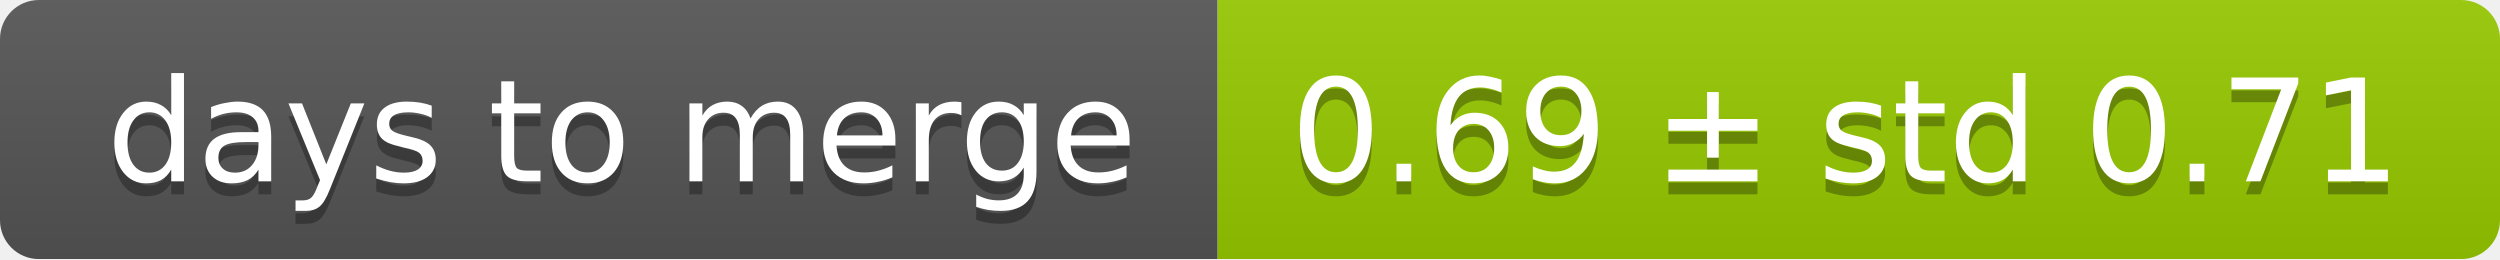
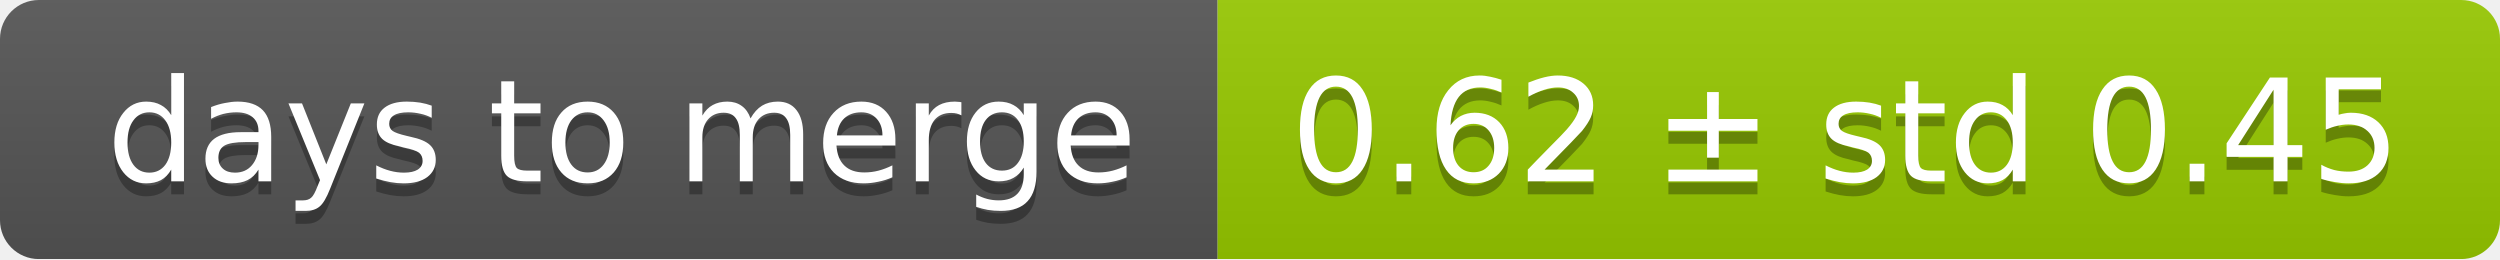
<svg xmlns="http://www.w3.org/2000/svg" width="193" height="20">
  <linearGradient id="smooth" x2="0" y2="100%">
    <stop offset="0" stop-color="#bbb" stop-opacity=".1" />
    <stop offset="1" stop-opacity=".1" />
  </linearGradient>
  <mask id="round">
    <rect width="193" height="20" rx="3" fill="#fff" />
  </mask>
  <g mask="url(#round)">
    <rect width="94" height="20" fill="#555" />
    <rect x="94" width="99" height="20" fill="#97ca00" />
    <rect width="193" height="20" fill="url(#smooth)" />
  </g>
  <g fill="#fff" text-anchor="middle" font-family="DejaVu Sans,Verdana,Geneva,sans-serif" font-size="11">
    <text x="48" y="15" fill="#010101" fill-opacity=".3">days to merge</text>
    <text x="48" y="14">days to merge</text>
-     <text x="142.5" y="15" fill="#010101" fill-opacity=".3">0.69 ± std 0.71</text>
-     <text x="142.5" y="14">0.69 ± std 0.71</text>
+     <text x="142.5" y="15" fill="#010101" fill-opacity=".3">0.62 ± std 0.45</text>
+     <text x="142.5" y="14">0.62 ± std 0.45</text>
  </g>
</svg>
